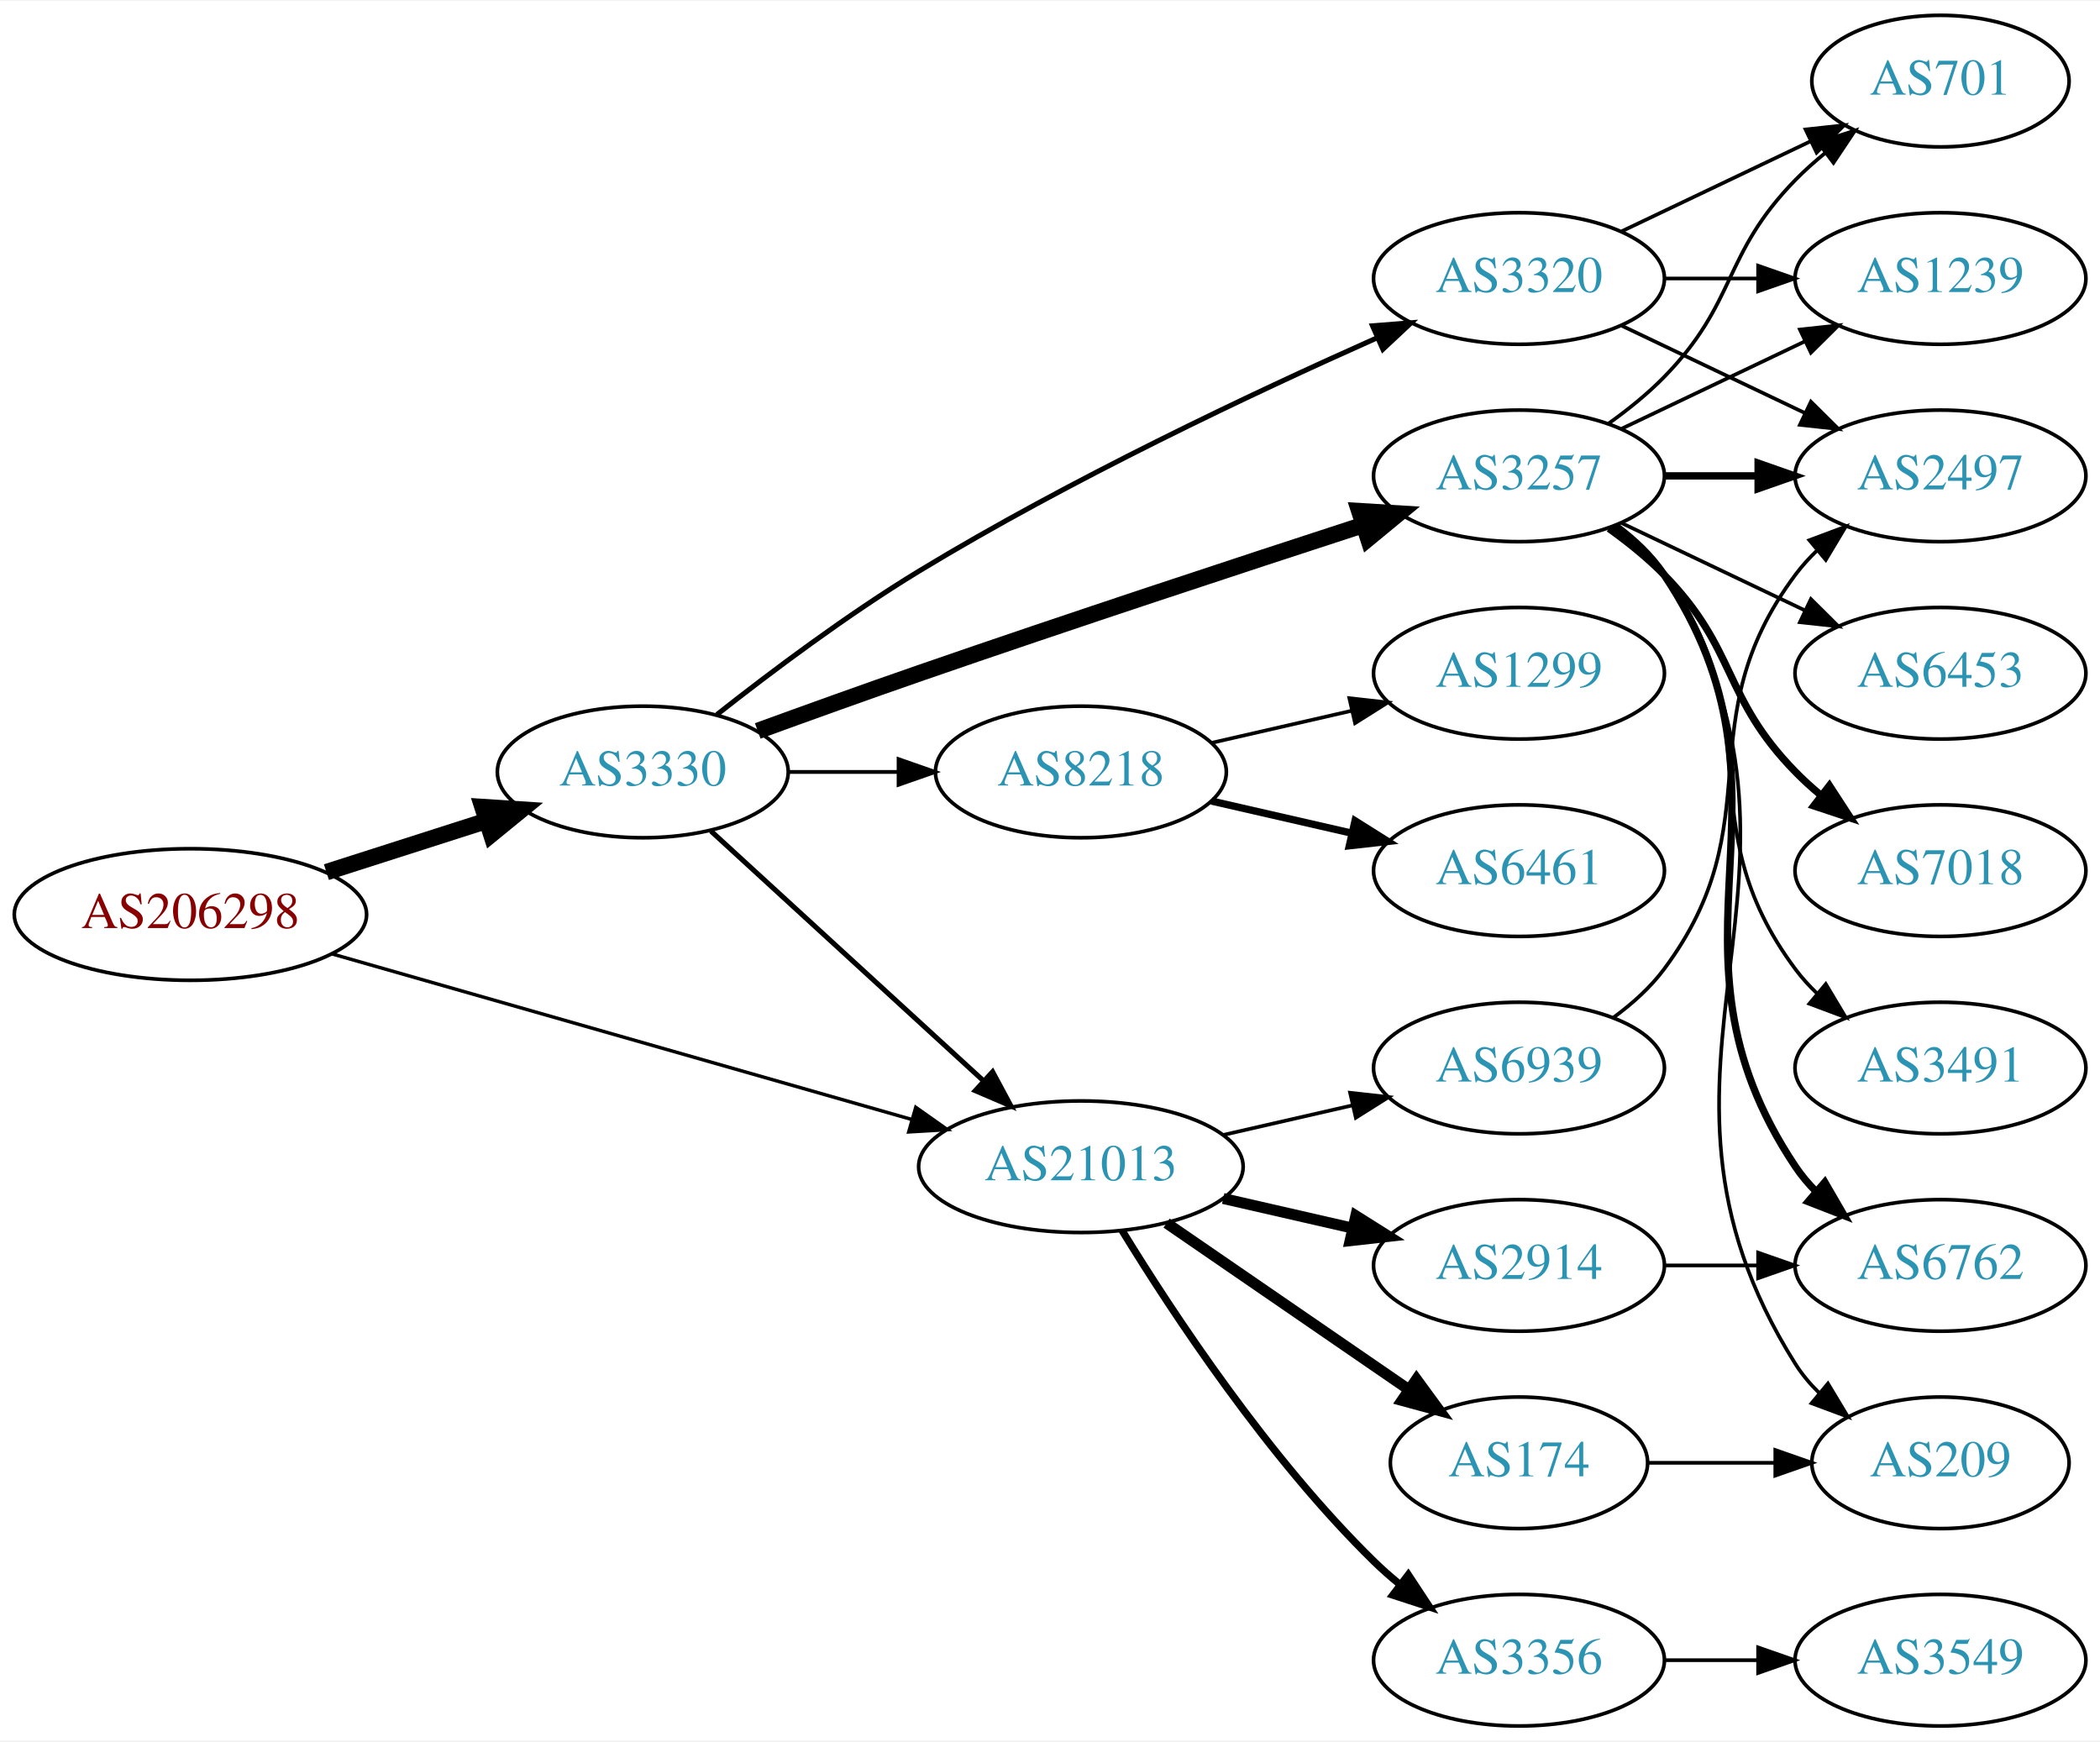
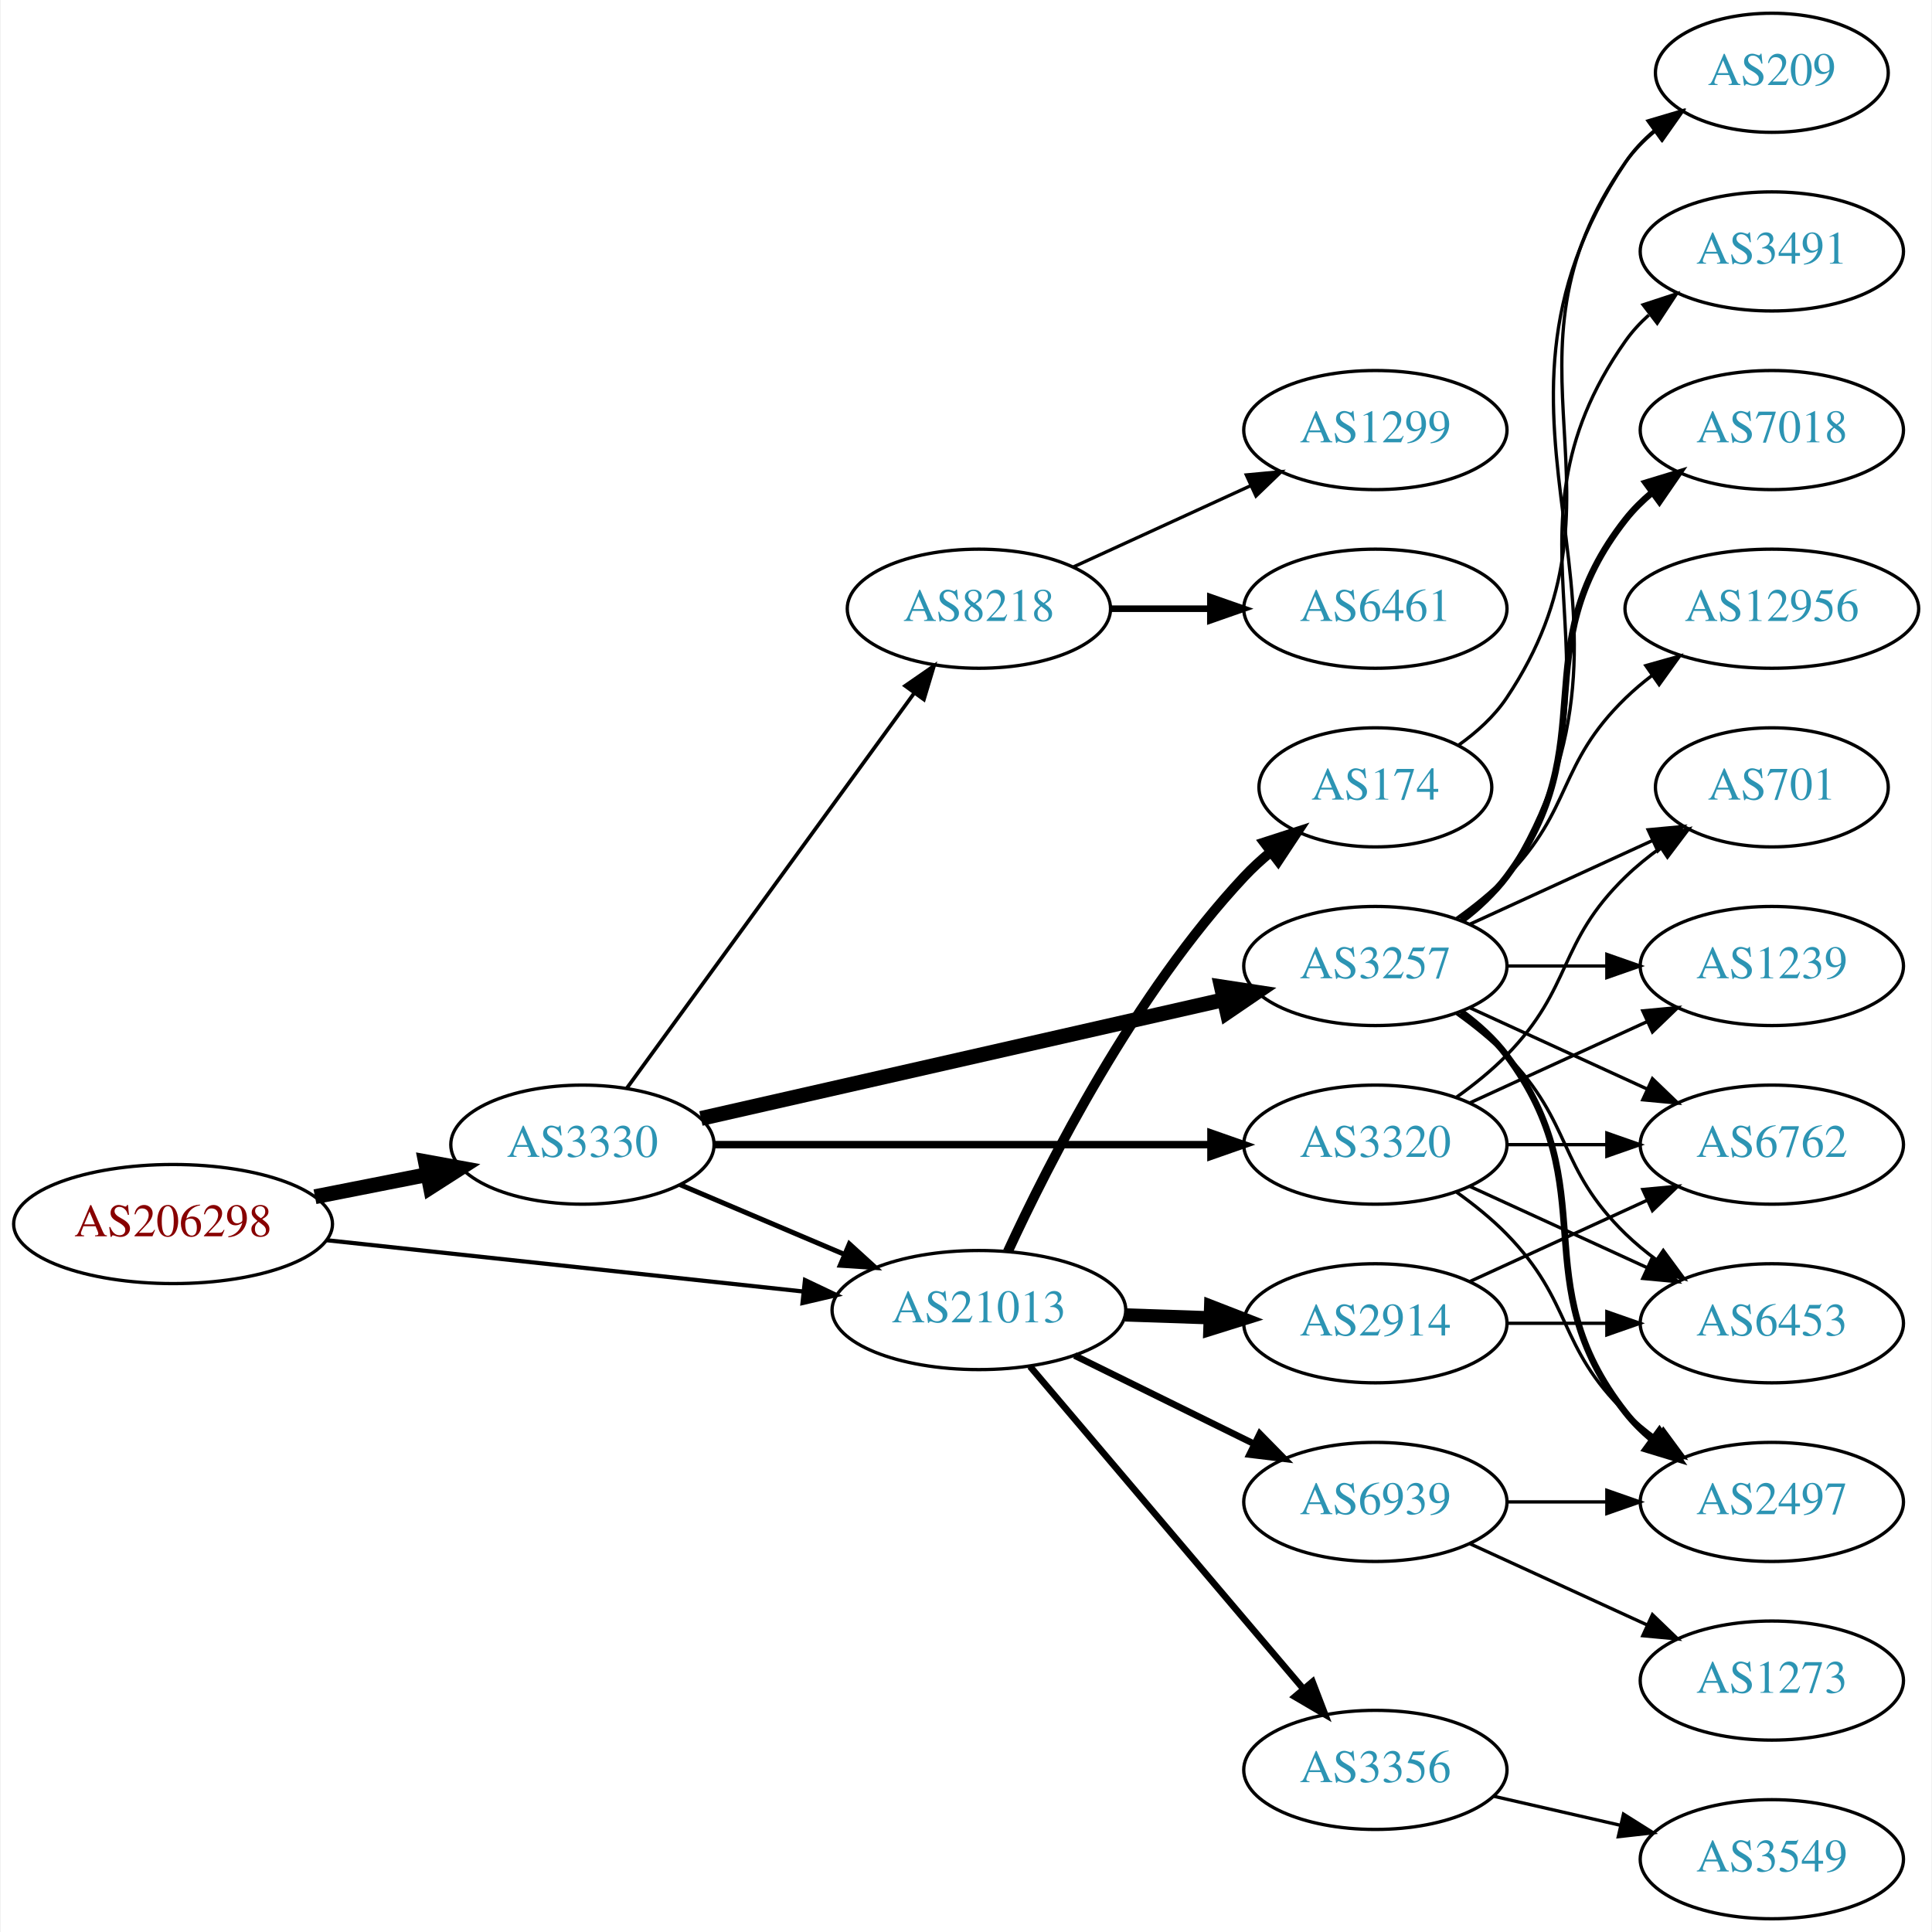
- <svg xmlns="http://www.w3.org/2000/svg" xmlns:xlink="http://www.w3.org/1999/xlink" width="574pt" height="476pt" viewBox="0.00 0.00 574.46 476.00">
-   <g id="graph0" class="graph" transform="scale(1 1) rotate(0) translate(4 472)">
-     <polygon fill="white" stroke="none" points="-4,4 -4,-472 570.463,-472 570.463,4 -4,4" />
+ <svg xmlns="http://www.w3.org/2000/svg" xmlns:xlink="http://www.w3.org/1999/xlink" width="584pt" height="584pt" viewBox="0.00 0.00 583.56 584.00">
+   <g id="graph0" class="graph" transform="scale(1 1) rotate(0) translate(4 580)">
+     <polygon fill="white" stroke="none" points="-4,4 -4,-580 579.562,-580 579.562,4 -4,4" />
    <g id="node1" class="node">
      <g id="a_node1">
        <a xlink:href="/asn/206298" xlink:title="AS206298 ~ RKM-AS [AT]">
-           <ellipse fill="#ffffff" stroke="black" cx="48.096" cy="-222" rx="48.192" ry="18" />
-           <text text-anchor="middle" x="48.096" y="-218.3" font-family="Times,serif" font-size="14.00" fill="#880000">AS206298</text>
+           <ellipse fill="#ffffff" stroke="black" cx="48.096" cy="-210" rx="48.192" ry="18" />
+           <text text-anchor="middle" x="48.096" y="-206.3" font-family="Times,serif" font-size="14.00" fill="#880000">AS206298</text>
        </a>
      </g>
    </g>
    <g id="node2" class="node">
      <g id="a_node2">
        <a xlink:href="/asn/3330" xlink:title="AS3330 ~ Vienna, Austria [AT]">
-           <ellipse fill="#ffffff" stroke="black" cx="171.838" cy="-261" rx="39.794" ry="18" />
-           <text text-anchor="middle" x="171.838" y="-257.3" font-family="Times,serif" font-size="14.00" fill="#2c94b3">AS3330</text>
+           <ellipse fill="#ffffff" stroke="black" cx="171.838" cy="-234" rx="39.794" ry="18" />
+           <text text-anchor="middle" x="171.838" y="-230.3" font-family="Times,serif" font-size="14.00" fill="#2c94b3">AS3330</text>
        </a>
      </g>
    </g>
    <g id="edge1" class="edge">
-       <path fill="none" stroke="black" stroke-width="4.5" d="M85.293,-233.596C99.074,-238.011 114.887,-243.076 129.138,-247.642" />
-       <polygon fill="black" stroke="black" stroke-width="4.5" points="127.986,-251.407 138.711,-250.708 130.389,-243.908 127.986,-251.407" />
+       <path fill="none" stroke="black" stroke-width="4.5" d="M90.993,-218.259C101.946,-220.419 113.81,-222.758 124.958,-224.955" />
+       <polygon fill="black" stroke="black" stroke-width="4.5" points="124.376,-228.854 134.949,-226.925 125.9,-221.128 124.376,-228.854" />
    </g>
    <g id="node3" class="node">
      <g id="a_node3">
        <a xlink:href="/asn/21013" xlink:title="AS21013 ~ Wels, AT [AT]">
-           <ellipse fill="#ffffff" stroke="black" cx="291.681" cy="-153" rx="44.393" ry="18" />
-           <text text-anchor="middle" x="291.681" y="-149.3" font-family="Times,serif" font-size="14.00" fill="#2c94b3">AS21013</text>
+           <ellipse fill="#ffffff" stroke="black" cx="291.681" cy="-184" rx="44.393" ry="18" />
+           <text text-anchor="middle" x="291.681" y="-180.3" font-family="Times,serif" font-size="14.00" fill="#2c94b3">AS21013</text>
        </a>
      </g>
    </g>
    <g id="edge2" class="edge">
-       <path fill="none" stroke="black" stroke-width="0.938" d="M86.843,-211.219C129.745,-198.966 199.734,-178.976 245.501,-165.904" />
-       <polygon fill="black" stroke="black" stroke-width="0.938" points="246.509,-169.256 255.164,-163.144 244.587,-162.525 246.509,-169.256" />
-     </g>
-     <g id="edge4" class="edge">
-       <path fill="none" stroke="black" stroke-width="1.385" d="M190.48,-244.831C210.238,-226.724 242.44,-197.211 264.992,-176.543" />
-       <polygon fill="black" stroke="black" stroke-width="1.385" points="267.522,-178.971 272.53,-169.635 262.793,-173.811 267.522,-178.971" />
+       <path fill="none" stroke="black" stroke-width="1.26" d="M94.536,-205.11C135.534,-200.697 195.815,-194.21 238.714,-189.593" />
+       <polygon fill="black" stroke="black" stroke-width="1.26" points="239.109,-193.071 248.677,-188.52 238.36,-186.111 239.109,-193.071" />
+     </g>
+     <g id="edge5" class="edge">
+       <path fill="none" stroke="black" stroke-width="1.5" d="M201.364,-221.896C216.283,-215.566 234.782,-207.718 251.068,-200.808" />
+       <polygon fill="black" stroke="black" stroke-width="1.5" points="252.518,-203.994 260.357,-196.866 249.784,-197.55 252.518,-203.994" />
    </g>
    <g id="node4" class="node">
      <g id="a_node4">
        <a xlink:href="/asn/3257" xlink:title="AS3257 ~ GTT [DE]">
-           <ellipse fill="#ffffff" stroke="black" cx="411.523" cy="-342" rx="39.794" ry="18" />
-           <text text-anchor="middle" x="411.523" y="-338.3" font-family="Times,serif" font-size="14.00" fill="#2c94b3">AS3257</text>
+           <ellipse fill="#ffffff" stroke="black" cx="411.523" cy="-288" rx="39.794" ry="18" />
+           <text text-anchor="middle" x="411.523" y="-284.3" font-family="Times,serif" font-size="14.00" fill="#2c94b3">AS3257</text>
        </a>
      </g>
    </g>
    <g id="edge3" class="edge">
-       <path fill="none" stroke="black" stroke-width="4.5" d="M203.279,-272.223C216.789,-277.149 232.9,-282.948 247.484,-288 288.594,-302.24 335.804,-317.789 368.807,-328.529" />
-       <polygon fill="black" stroke="black" stroke-width="4.5" points="367.843,-332.356 378.571,-331.701 370.277,-324.867 367.843,-332.356" />
+       <path fill="none" stroke="black" stroke-width="4.5" d="M207.654,-241.91C249.491,-251.415 319.773,-267.382 365.647,-277.805" />
+       <polygon fill="black" stroke="black" stroke-width="4.5" points="364.99,-281.693 375.614,-280.069 366.735,-274.014 364.99,-281.693" />
    </g>
    <g id="node5" class="node">
      <g id="a_node5">
        <a xlink:href="/asn/3320" xlink:title="AS3320 ~ DTAG [DE]">
-           <ellipse fill="#ffffff" stroke="black" cx="411.523" cy="-396" rx="39.794" ry="18" />
-           <text text-anchor="middle" x="411.523" y="-392.3" font-family="Times,serif" font-size="14.00" fill="#2c94b3">AS3320</text>
-         </a>
-       </g>
-     </g>
-     <g id="edge5" class="edge">
-       <path fill="none" stroke="black" stroke-width="1.385" d="M192.129,-276.706C206.821,-288.293 227.807,-304.055 247.484,-316 288.696,-341.017 338.842,-364.69 372.547,-379.699" />
-       <polygon fill="black" stroke="black" stroke-width="1.385" points="371.462,-383.046 382.023,-383.883 374.289,-376.642 371.462,-383.046" />
+           <ellipse fill="#ffffff" stroke="black" cx="411.523" cy="-234" rx="39.794" ry="18" />
+           <text text-anchor="middle" x="411.523" y="-230.3" font-family="Times,serif" font-size="14.00" fill="#2c94b3">AS3320</text>
+         </a>
+       </g>
+     </g>
+     <g id="edge4" class="edge">
+       <path fill="none" stroke="black" stroke-width="2.25" d="M211.555,-234C252.474,-234 317.114,-234 361.548,-234" />
+       <polygon fill="black" stroke="black" stroke-width="2.25" points="361.822,-237.5 371.822,-234 361.822,-230.5 361.822,-237.5" />
    </g>
    <g id="node6" class="node">
      <g id="a_node6">
        <a xlink:href="/asn/8218" xlink:title="AS8218 ~ legacy Neotelecoms [FR]">
-           <ellipse fill="#ffffff" stroke="black" cx="291.681" cy="-261" rx="39.794" ry="18" />
-           <text text-anchor="middle" x="291.681" y="-257.3" font-family="Times,serif" font-size="14.00" fill="#2c94b3">AS8218</text>
+           <ellipse fill="#ffffff" stroke="black" cx="291.681" cy="-396" rx="39.794" ry="18" />
+           <text text-anchor="middle" x="291.681" y="-392.3" font-family="Times,serif" font-size="14.00" fill="#2c94b3">AS8218</text>
        </a>
      </g>
    </g>
    <g id="edge6" class="edge">
-       <path fill="none" stroke="black" stroke-width="1.038" d="M211.751,-261C221.304,-261 231.654,-261 241.616,-261" />
-       <polygon fill="black" stroke="black" stroke-width="1.038" points="241.809,-264.5 251.809,-261 241.809,-257.5 241.809,-264.5" />
+       <path fill="none" stroke="black" stroke-width="1.125" d="M185.226,-251.031C205.948,-279.517 247.752,-336.985 272.039,-370.374" />
+       <polygon fill="black" stroke="black" stroke-width="1.125" points="269.39,-372.682 278.103,-378.71 275.051,-368.564 269.39,-372.682" />
+     </g>
+     <g id="node16" class="node">
+       <g id="a_node16">
+         <a xlink:href="/asn/2914" xlink:title="AS2914 ~ NTT America, Inc. [US]">
+           <ellipse fill="#ffffff" stroke="black" cx="411.523" cy="-180" rx="39.794" ry="18" />
+           <text text-anchor="middle" x="411.523" y="-176.3" font-family="Times,serif" font-size="14.00" fill="#2c94b3">AS2914</text>
+         </a>
+       </g>
+     </g>
+     <g id="edge21" class="edge">
+       <path fill="none" stroke="black" stroke-width="4" d="M335.892,-182.533C344.204,-182.251 352.967,-181.954 361.449,-181.666" />
+       <polygon fill="black" stroke="black" stroke-width="4" points="361.732,-185.158 371.608,-181.321 361.495,-178.162 361.732,-185.158" />
+     </g>
+     <g id="node17" class="node">
+       <g id="a_node17">
+         <a xlink:href="/asn/174" xlink:title="AS174 ~ Cogent Communications [US]">
+           <ellipse fill="#ffffff" stroke="black" cx="411.523" cy="-342" rx="35.194" ry="18" />
+           <text text-anchor="middle" x="411.523" y="-338.3" font-family="Times,serif" font-size="14.00" fill="#2c94b3">AS174</text>
+         </a>
+       </g>
+     </g>
+     <g id="edge22" class="edge">
+       <path fill="none" stroke="black" stroke-width="3" d="M300.421,-201.658C312.739,-228.373 338.823,-279.688 371.877,-315 374.299,-317.588 377.008,-320.073 379.838,-322.416" />
+       <polygon fill="black" stroke="black" stroke-width="3" points="377.911,-325.348 387.991,-328.611 382.146,-319.774 377.911,-325.348" />
+     </g>
+     <g id="node18" class="node">
+       <g id="a_node18">
+         <a xlink:href="/asn/3356" xlink:title="AS3356 ~ Level 3 Parent, LLC [US]">
+           <ellipse fill="#ffffff" stroke="black" cx="411.523" cy="-45" rx="39.794" ry="18" />
+           <text text-anchor="middle" x="411.523" y="-41.3" font-family="Times,serif" font-size="14.00" fill="#2c94b3">AS3356</text>
+         </a>
+       </g>
+     </g>
+     <g id="edge23" class="edge">
+       <path fill="none" stroke="black" stroke-width="2" d="M307.13,-166.956C327.827,-142.543 366.027,-97.485 389.751,-69.501" />
+       <polygon fill="black" stroke="black" stroke-width="2" points="392.526,-71.641 396.323,-61.749 387.187,-67.114 392.526,-71.641" />
+     </g>
+     <g id="node19" class="node">
+       <g id="a_node19">
+         <a xlink:href="/asn/6939" xlink:title="AS6939 ~ Hurricane Electric LLC [US]">
+           <ellipse fill="#ffffff" stroke="black" cx="411.523" cy="-126" rx="39.794" ry="18" />
+           <text text-anchor="middle" x="411.523" y="-122.3" font-family="Times,serif" font-size="14.00" fill="#2c94b3">AS6939</text>
+         </a>
+       </g>
+     </g>
+     <g id="edge24" class="edge">
+       <path fill="none" stroke="black" stroke-width="2" d="M320.608,-170.255C336.802,-162.284 357.363,-152.164 374.735,-143.614" />
+       <polygon fill="black" stroke="black" stroke-width="2" points="376.584,-146.605 384.01,-139.049 373.493,-140.325 376.584,-146.605" />
    </g>
    <g id="node7" class="node">
      <g id="a_node7">
-         <a xlink:href="/asn/2914" xlink:title="AS2914 ~ NTT America, Inc. [US]">
-           <ellipse fill="#ffffff" stroke="black" cx="411.523" cy="-126" rx="39.794" ry="18" />
-           <text text-anchor="middle" x="411.523" y="-122.3" font-family="Times,serif" font-size="14.00" fill="#2c94b3">AS2914</text>
+         <a xlink:href="/asn/12956" xlink:title="AS12956 ~ TELXIUS [ES]">
+           <ellipse fill="#ffffff" stroke="black" cx="531.366" cy="-396" rx="44.393" ry="18" />
+           <text text-anchor="middle" x="531.366" y="-392.3" font-family="Times,serif" font-size="14.00" fill="#2c94b3">AS12956</text>
        </a>
      </g>
    </g>
    <g id="edge7" class="edge">
-       <path fill="none" stroke="black" stroke-width="3" d="M330.615,-144.308C341.856,-141.733 354.269,-138.889 365.892,-136.226" />
-       <polygon fill="black" stroke="black" stroke-width="3" points="366.888,-139.588 375.853,-133.943 365.324,-132.765 366.888,-139.588" />
+       <path fill="none" stroke="black" d="M436.117,-302.389C441.373,-306.148 446.705,-310.437 451.17,-315 471.342,-335.617 466.476,-348.906 487.17,-369 489.656,-371.414 492.393,-373.722 495.246,-375.9" />
+       <polygon fill="black" stroke="black" points="493.284,-378.798 503.482,-381.671 497.301,-373.066 493.284,-378.798" />
    </g>
    <g id="node8" class="node">
      <g id="a_node8">
-         <a xlink:href="/asn/3356" xlink:title="AS3356 ~ Level 3 Parent, LLC [US]">
-           <ellipse fill="#ffffff" stroke="black" cx="411.523" cy="-18" rx="39.794" ry="18" />
-           <text text-anchor="middle" x="411.523" y="-14.3" font-family="Times,serif" font-size="14.00" fill="#2c94b3">AS3356</text>
+         <a xlink:href="/asn/2497" xlink:title="AS2497 ~ Internet Initiative Japan Inc. [JP]">
+           <ellipse fill="#ffffff" stroke="black" cx="531.366" cy="-126" rx="39.794" ry="18" />
+           <text text-anchor="middle" x="531.366" y="-122.3" font-family="Times,serif" font-size="14.00" fill="#2c94b3">AS2497</text>
        </a>
      </g>
    </g>
    <g id="edge8" class="edge">
-       <path fill="none" stroke="black" stroke-width="2" d="M302.946,-135.56C316.755,-113.009 342.944,-73.278 371.877,-45 374.017,-42.908 376.334,-40.863 378.734,-38.895" />
-       <polygon fill="black" stroke="black" stroke-width="2" points="381.244,-41.382 387.075,-32.536 377.001,-35.815 381.244,-41.382" />
+       <path fill="none" stroke="black" stroke-width="2" d="M437.454,-274.118C442.53,-270.389 447.448,-265.984 451.17,-261 481.441,-220.458 455.871,-192.754 487.17,-153 489.495,-150.047 492.238,-147.33 495.197,-144.853" />
+       <polygon fill="black" stroke="black" stroke-width="2" points="497.39,-147.585 503.394,-138.855 493.257,-141.936 497.39,-147.585" />
    </g>
    <g id="node9" class="node">
      <g id="a_node9">
-         <a xlink:href="/asn/174" xlink:title="AS174 ~ Cogent Communications [US]">
-           <ellipse fill="#ffffff" stroke="black" cx="411.523" cy="-72" rx="35.194" ry="18" />
-           <text text-anchor="middle" x="411.523" y="-68.3" font-family="Times,serif" font-size="14.00" fill="#2c94b3">AS174</text>
+         <a xlink:href="/asn/3491" xlink:title="AS3491 ~ PCCW Global, Inc. [US]">
+           <ellipse fill="#ffffff" stroke="black" cx="531.366" cy="-504" rx="39.794" ry="18" />
+           <text text-anchor="middle" x="531.366" y="-500.3" font-family="Times,serif" font-size="14.00" fill="#2c94b3">AS3491</text>
        </a>
      </g>
    </g>
    <g id="edge9" class="edge">
-       <path fill="none" stroke="black" stroke-width="3" d="M315.123,-137.574C333.938,-124.641 360.935,-106.085 381.411,-92.01" />
-       <polygon fill="black" stroke="black" stroke-width="3" points="383.486,-94.831 389.744,-86.282 379.521,-89.063 383.486,-94.831" />
+       <path fill="none" stroke="black" d="M437.842,-301.607C442.898,-305.351 447.71,-309.831 451.17,-315 492.194,-376.294 444.59,-416.775 487.17,-477 489.161,-479.816 491.548,-482.401 494.164,-484.76" />
+       <polygon fill="black" stroke="black" points="492.463,-487.865 502.532,-491.162 496.716,-482.306 492.463,-487.865" />
    </g>
    <g id="node10" class="node">
      <g id="a_node10">
-         <a xlink:href="/asn/6939" xlink:title="AS6939 ~ Hurricane Electric LLC [US]">
-           <ellipse fill="#ffffff" stroke="black" cx="411.523" cy="-180" rx="39.794" ry="18" />
-           <text text-anchor="middle" x="411.523" y="-176.3" font-family="Times,serif" font-size="14.00" fill="#2c94b3">AS6939</text>
+         <a xlink:href="/asn/1239" xlink:title="AS1239 ~ Sprint [US]">
+           <ellipse fill="#ffffff" stroke="black" cx="531.366" cy="-288" rx="39.794" ry="18" />
+           <text text-anchor="middle" x="531.366" y="-284.3" font-family="Times,serif" font-size="14.00" fill="#2c94b3">AS1239</text>
        </a>
      </g>
    </g>
    <g id="edge10" class="edge">
-       <path fill="none" stroke="black" d="M330.615,-161.692C341.856,-164.267 354.269,-167.111 365.892,-169.774" />
-       <polygon fill="black" stroke="black" points="365.324,-173.235 375.853,-172.057 366.888,-166.412 365.324,-173.235" />
+       <path fill="none" stroke="black" d="M451.436,-288C460.989,-288 471.339,-288 481.301,-288" />
+       <polygon fill="black" stroke="black" points="481.494,-291.5 491.494,-288 481.494,-284.5 481.494,-291.5" />
    </g>
    <g id="node11" class="node">
      <g id="a_node11">
-         <a xlink:href="/asn/701" xlink:title="AS701 ~ UUNET [US]">
-           <ellipse fill="#ffffff" stroke="black" cx="526.816" cy="-450" rx="35.194" ry="18" />
-           <text text-anchor="middle" x="526.816" y="-446.3" font-family="Times,serif" font-size="14.00" fill="#2c94b3">AS701</text>
-         </a>
-       </g>
-     </g>
-     <g id="edge23" class="edge">
-       <path fill="none" stroke="black" d="M436.117,-356.389C441.373,-360.148 446.705,-364.437 451.17,-369 471.342,-389.617 466.997,-402.383 487.17,-423 489.649,-425.534 492.395,-427.983 495.248,-430.304" />
-       <polygon fill="black" stroke="black" points="493.339,-433.248 503.433,-436.468 497.55,-427.657 493.339,-433.248" />
+         <a xlink:href="/asn/6762" xlink:title="AS6762 ~ TELECOM ITALIA SPARKLE S.p.A. [IT]">
+           <ellipse fill="#ffffff" stroke="black" cx="531.366" cy="-234" rx="39.794" ry="18" />
+           <text text-anchor="middle" x="531.366" y="-230.3" font-family="Times,serif" font-size="14.00" fill="#2c94b3">AS6762</text>
+         </a>
+       </g>
+     </g>
+     <g id="edge11" class="edge">
+       <path fill="none" stroke="black" d="M440.152,-275.339C456.109,-268.027 476.379,-258.739 493.662,-250.819" />
+       <polygon fill="black" stroke="black" points="495.277,-253.929 502.91,-246.581 492.361,-247.565 495.277,-253.929" />
    </g>
    <g id="node12" class="node">
      <g id="a_node12">
-         <a xlink:href="/asn/2497" xlink:title="AS2497 ~ Internet Initiative Japan Inc. [JP]">
-           <ellipse fill="#ffffff" stroke="black" cx="526.816" cy="-342" rx="39.794" ry="18" />
-           <text text-anchor="middle" x="526.816" y="-338.3" font-family="Times,serif" font-size="14.00" fill="#2c94b3">AS2497</text>
-         </a>
-       </g>
-     </g>
-     <g id="edge20" class="edge">
-       <path fill="none" stroke="black" stroke-width="2" d="M451.195,-342C459.398,-342 468.162,-342 476.694,-342" />
-       <polygon fill="black" stroke="black" stroke-width="2" points="476.934,-345.5 486.934,-342 476.933,-338.5 476.934,-345.5" />
+         <a xlink:href="/asn/6453" xlink:title="AS6453 ~ TATA COMMUNICATIONS (AMERICA) INC [US]">
+           <ellipse fill="#ffffff" stroke="black" cx="531.366" cy="-180" rx="39.794" ry="18" />
+           <text text-anchor="middle" x="531.366" y="-176.3" font-family="Times,serif" font-size="14.00" fill="#2c94b3">AS6453</text>
+         </a>
+       </g>
+     </g>
+     <g id="edge12" class="edge">
+       <path fill="none" stroke="black" d="M436.117,-273.611C441.373,-269.852 446.705,-265.563 451.17,-261 471.342,-240.383 466.476,-227.094 487.17,-207 490.015,-204.237 493.189,-201.614 496.489,-199.166" />
+       <polygon fill="black" stroke="black" points="498.554,-201.994 504.837,-193.462 494.605,-196.214 498.554,-201.994" />
    </g>
    <g id="node13" class="node">
      <g id="a_node13">
-         <a xlink:href="/asn/1239" xlink:title="AS1239 ~ Sprint [US]">
-           <ellipse fill="#ffffff" stroke="black" cx="526.816" cy="-396" rx="39.794" ry="18" />
-           <text text-anchor="middle" x="526.816" y="-392.3" font-family="Times,serif" font-size="14.00" fill="#2c94b3">AS1239</text>
-         </a>
-       </g>
+         <a xlink:href="/asn/7018" xlink:title="AS7018 ~ AT&amp;T Services, Inc. [US]">
+           <ellipse fill="#ffffff" stroke="black" cx="531.366" cy="-450" rx="39.794" ry="18" />
+           <text text-anchor="middle" x="531.366" y="-446.3" font-family="Times,serif" font-size="14.00" fill="#2c94b3">AS7018</text>
+         </a>
+       </g>
+     </g>
+     <g id="edge13" class="edge">
+       <path fill="none" stroke="black" stroke-width="2" d="M437.454,-301.882C442.53,-305.611 447.448,-310.016 451.17,-315 481.441,-355.542 455.871,-383.246 487.17,-423 489.495,-425.953 492.238,-428.67 495.197,-431.147" />
+       <polygon fill="black" stroke="black" stroke-width="2" points="493.257,-434.064 503.394,-437.145 497.39,-428.415 493.257,-434.064" />
+     </g>
+     <g id="node14" class="node">
+       <g id="a_node14">
+         <a xlink:href="/asn/209" xlink:title="AS209 ~ CenturyLink Communications, LLC [US]">
+           <ellipse fill="#ffffff" stroke="black" cx="531.366" cy="-558" rx="35.194" ry="18" />
+           <text text-anchor="middle" x="531.366" y="-554.3" font-family="Times,serif" font-size="14.00" fill="#2c94b3">AS209</text>
+         </a>
+       </g>
+     </g>
+     <g id="edge14" class="edge">
+       <path fill="none" stroke="black" d="M438.049,-301.472C443.094,-305.223 447.849,-309.74 451.17,-315 503.119,-397.3 433.131,-450.056 487.17,-531 489.545,-534.558 492.565,-537.736 495.901,-540.549" />
+       <polygon fill="black" stroke="black" points="493.947,-543.455 504.106,-546.462 498.039,-537.776 493.947,-543.455" />
+     </g>
+     <g id="node15" class="node">
+       <g id="a_node15">
+         <a xlink:href="/asn/701" xlink:title="AS701 ~ UUNET [US]">
+           <ellipse fill="#ffffff" stroke="black" cx="531.366" cy="-342" rx="35.194" ry="18" />
+           <text text-anchor="middle" x="531.366" y="-338.3" font-family="Times,serif" font-size="14.00" fill="#2c94b3">AS701</text>
+         </a>
+       </g>
+     </g>
+     <g id="edge15" class="edge">
+       <path fill="none" stroke="black" d="M440.152,-300.661C456.568,-308.183 477.55,-317.798 495.147,-325.861" />
+       <polygon fill="black" stroke="black" points="493.975,-329.174 504.524,-330.158 496.891,-322.811 493.975,-329.174" />
+     </g>
+     <g id="edge19" class="edge">
+       <path fill="none" stroke="black" d="M436.117,-219.611C441.373,-215.852 446.705,-211.563 451.17,-207 471.342,-186.383 466.476,-173.094 487.17,-153 490.015,-150.237 493.189,-147.614 496.489,-145.166" />
+       <polygon fill="black" stroke="black" points="498.554,-147.994 504.837,-139.462 494.605,-142.214 498.554,-147.994" />
+     </g>
+     <g id="edge18" class="edge">
+       <path fill="none" stroke="black" d="M440.152,-246.661C456.109,-253.973 476.379,-263.261 493.662,-271.181" />
+       <polygon fill="black" stroke="black" points="492.361,-274.435 502.91,-275.419 495.277,-268.071 492.361,-274.435" />
+     </g>
+     <g id="edge16" class="edge">
+       <path fill="none" stroke="black" d="M451.436,-234C460.989,-234 471.339,-234 481.301,-234" />
+       <polygon fill="black" stroke="black" points="481.494,-237.5 491.494,-234 481.494,-230.5 481.494,-237.5" />
    </g>
    <g id="edge17" class="edge">
-       <path fill="none" stroke="black" d="M439.66,-354.934C454.654,-362.081 473.475,-371.052 489.698,-378.785" />
-       <polygon fill="black" stroke="black" points="488.368,-382.028 498.901,-383.171 491.38,-375.709 488.368,-382.028" />
-     </g>
-     <g id="node16" class="node">
-       <g id="a_node16">
-         <a xlink:href="/asn/6453" xlink:title="AS6453 ~ TATA COMMUNICATIONS (AMERICA) INC [US]">
-           <ellipse fill="#ffffff" stroke="black" cx="526.816" cy="-288" rx="39.794" ry="18" />
-           <text text-anchor="middle" x="526.816" y="-284.3" font-family="Times,serif" font-size="14.00" fill="#2c94b3">AS6453</text>
-         </a>
-       </g>
-     </g>
-     <g id="edge16" class="edge">
-       <path fill="none" stroke="black" d="M439.66,-329.066C454.654,-321.919 473.475,-312.948 489.698,-305.215" />
-       <polygon fill="black" stroke="black" points="491.38,-308.291 498.901,-300.829 488.368,-301.972 491.38,-308.291" />
-     </g>
-     <g id="node17" class="node">
-       <g id="a_node17">
-         <a xlink:href="/asn/6762" xlink:title="AS6762 ~ TELECOM ITALIA SPARKLE S.p.A. [IT]">
-           <ellipse fill="#ffffff" stroke="black" cx="526.816" cy="-126" rx="39.794" ry="18" />
-           <text text-anchor="middle" x="526.816" y="-122.3" font-family="Times,serif" font-size="14.00" fill="#2c94b3">AS6762</text>
-         </a>
-       </g>
-     </g>
-     <g id="edge18" class="edge">
-       <path fill="none" stroke="black" stroke-width="2" d="M437.842,-328.393C442.898,-324.649 447.71,-320.169 451.17,-315 492.194,-253.706 446.145,-214.294 487.17,-153 488.791,-150.577 490.71,-148.305 492.812,-146.19" />
-       <polygon fill="black" stroke="black" stroke-width="2" points="495.179,-148.771 500.497,-139.607 490.625,-143.454 495.179,-148.771" />
-     </g>
-     <g id="node18" class="node">
-       <g id="a_node18">
-         <a xlink:href="/asn/7018" xlink:title="AS7018 ~ AT&amp;T Services, Inc. [US]">
-           <ellipse fill="#ffffff" stroke="black" cx="526.816" cy="-234" rx="39.794" ry="18" />
-           <text text-anchor="middle" x="526.816" y="-230.3" font-family="Times,serif" font-size="14.00" fill="#2c94b3">AS7018</text>
-         </a>
-       </g>
-     </g>
-     <g id="edge19" class="edge">
-       <path fill="none" stroke="black" stroke-width="2" d="M436.117,-327.611C441.373,-323.852 446.705,-319.563 451.17,-315 471.342,-294.383 466.997,-281.617 487.17,-261 489.262,-258.861 491.546,-256.782 493.922,-254.79" />
-       <polygon fill="black" stroke="black" stroke-width="2" points="496.441,-257.268 502.222,-248.389 492.166,-251.725 496.441,-257.268" />
-     </g>
-     <g id="node19" class="node">
-       <g id="a_node19">
-         <a xlink:href="/asn/3491" xlink:title="AS3491 ~ PCCW Global, Inc. [US]">
-           <ellipse fill="#ffffff" stroke="black" cx="526.816" cy="-180" rx="39.794" ry="18" />
-           <text text-anchor="middle" x="526.816" y="-176.3" font-family="Times,serif" font-size="14.00" fill="#2c94b3">AS3491</text>
-         </a>
-       </g>
-     </g>
-     <g id="edge21" class="edge">
-       <path fill="none" stroke="black" d="M437.454,-328.118C442.53,-324.389 447.448,-319.984 451.17,-315 481.441,-274.458 456.898,-247.542 487.17,-207 488.914,-204.664 490.921,-202.455 493.085,-200.383" />
-       <polygon fill="black" stroke="black" points="495.444,-202.973 500.885,-193.882 490.963,-197.595 495.444,-202.973" />
+       <path fill="none" stroke="black" d="M440.152,-221.339C456.109,-214.027 476.379,-204.739 493.662,-196.819" />
+       <polygon fill="black" stroke="black" points="495.277,-199.929 502.91,-192.581 492.361,-193.565 495.277,-199.929" />
+     </g>
+     <g id="edge20" class="edge">
+       <path fill="none" stroke="black" d="M436.117,-248.389C441.373,-252.148 446.705,-256.437 451.17,-261 471.342,-281.617 466.476,-294.906 487.17,-315 490.397,-318.134 494.048,-321.089 497.827,-323.812" />
+       <polygon fill="black" stroke="black" points="495.924,-326.75 506.187,-329.383 499.805,-320.925 495.924,-326.75" />
    </g>
    <g id="node20" class="node">
      <g id="a_node20">
-         <a xlink:href="/asn/209" xlink:title="AS209 ~ CenturyLink Communications, LLC [US]">
-           <ellipse fill="#ffffff" stroke="black" cx="526.816" cy="-72" rx="35.194" ry="18" />
-           <text text-anchor="middle" x="526.816" y="-68.3" font-family="Times,serif" font-size="14.00" fill="#2c94b3">AS209</text>
-         </a>
-       </g>
-     </g>
-     <g id="edge22" class="edge">
-       <path fill="none" stroke="black" d="M438.049,-328.528C443.094,-324.777 447.849,-320.26 451.17,-315 503.119,-232.7 435.22,-181.3 487.17,-99 488.961,-96.162 491.17,-93.541 493.616,-91.14" />
-       <polygon fill="black" stroke="black" points="496.034,-93.681 501.49,-84.598 491.561,-88.296 496.034,-93.681" />
-     </g>
-     <g id="edge11" class="edge">
-       <path fill="none" stroke="black" d="M439.66,-408.934C455.091,-416.29 474.577,-425.577 491.112,-433.459" />
-       <polygon fill="black" stroke="black" points="489.921,-436.768 500.454,-437.911 492.933,-430.449 489.921,-436.768" />
-     </g>
-     <g id="edge12" class="edge">
-       <path fill="none" stroke="black" d="M439.66,-383.066C454.654,-375.919 473.475,-366.948 489.698,-359.215" />
-       <polygon fill="black" stroke="black" points="491.38,-362.291 498.901,-354.829 488.368,-355.972 491.38,-362.291" />
-     </g>
-     <g id="edge13" class="edge">
-       <path fill="none" stroke="black" d="M451.195,-396C459.398,-396 468.162,-396 476.694,-396" />
-       <polygon fill="black" stroke="black" points="476.934,-399.5 486.934,-396 476.933,-392.5 476.934,-399.5" />
-     </g>
-     <g id="node14" class="node">
-       <g id="a_node14">
-         <a xlink:href="/asn/1299" xlink:title="AS1299 ~ Telia Carrier [EU]">
-           <ellipse fill="#ffffff" stroke="black" cx="411.523" cy="-288" rx="39.794" ry="18" />
-           <text text-anchor="middle" x="411.523" y="-284.3" font-family="Times,serif" font-size="14.00" fill="#2c94b3">AS1299</text>
-         </a>
-       </g>
-     </g>
-     <g id="edge14" class="edge">
-       <path fill="none" stroke="black" d="M327.4,-268.955C339.4,-271.704 353.021,-274.825 365.713,-277.733" />
-       <polygon fill="black" stroke="black" points="365.116,-281.187 375.645,-280.009 366.679,-274.364 365.116,-281.187" />
-     </g>
-     <g id="node15" class="node">
-       <g id="a_node15">
        <a xlink:href="/asn/6461" xlink:title="AS6461 ~ Zayo Bandwidth [US]">
-           <ellipse fill="#ffffff" stroke="black" cx="411.523" cy="-234" rx="39.794" ry="18" />
-           <text text-anchor="middle" x="411.523" y="-230.3" font-family="Times,serif" font-size="14.00" fill="#2c94b3">AS6461</text>
-         </a>
-       </g>
-     </g>
-     <g id="edge15" class="edge">
-       <path fill="none" stroke="black" stroke-width="2" d="M327.4,-253.045C339.4,-250.296 353.021,-247.175 365.713,-244.267" />
-       <polygon fill="black" stroke="black" stroke-width="2" points="366.679,-247.636 375.645,-241.991 365.116,-240.813 366.679,-247.636" />
-     </g>
-     <g id="edge26" class="edge">
-       <path fill="none" stroke="black" d="M451.195,-126C459.398,-126 468.162,-126 476.694,-126" />
-       <polygon fill="black" stroke="black" points="476.934,-129.5 486.934,-126 476.933,-122.5 476.934,-129.5" />
+           <ellipse fill="#ffffff" stroke="black" cx="411.523" cy="-396" rx="39.794" ry="18" />
+           <text text-anchor="middle" x="411.523" y="-392.3" font-family="Times,serif" font-size="14.00" fill="#2c94b3">AS6461</text>
+         </a>
+       </g>
+     </g>
+     <g id="edge25" class="edge">
+       <path fill="none" stroke="black" stroke-width="2" d="M331.593,-396C341.146,-396 351.496,-396 361.459,-396" />
+       <polygon fill="black" stroke="black" stroke-width="2" points="361.651,-399.5 371.651,-396 361.651,-392.5 361.651,-399.5" />
    </g>
    <g id="node21" class="node">
      <g id="a_node21">
+         <a xlink:href="/asn/1299" xlink:title="AS1299 ~ Telia Carrier [EU]">
+           <ellipse fill="#ffffff" stroke="black" cx="411.523" cy="-450" rx="39.794" ry="18" />
+           <text text-anchor="middle" x="411.523" y="-446.3" font-family="Times,serif" font-size="14.00" fill="#2c94b3">AS1299</text>
+         </a>
+       </g>
+     </g>
+     <g id="edge26" class="edge">
+       <path fill="none" stroke="black" d="M320.309,-408.661C336.266,-415.973 356.537,-425.261 373.82,-433.181" />
+       <polygon fill="black" stroke="black" points="372.518,-436.435 383.067,-437.419 375.434,-430.071 372.518,-436.435" />
+     </g>
+     <g id="edge30" class="edge">
+       <path fill="none" stroke="black" d="M440.152,-192.661C456.109,-199.973 476.379,-209.261 493.662,-217.181" />
+       <polygon fill="black" stroke="black" points="492.361,-220.435 502.91,-221.419 495.277,-214.071 492.361,-220.435" />
+     </g>
+     <g id="edge29" class="edge">
+       <path fill="none" stroke="black" d="M451.436,-180C460.989,-180 471.339,-180 481.301,-180" />
+       <polygon fill="black" stroke="black" points="481.494,-183.5 491.494,-180 481.494,-176.5 481.494,-183.5" />
+     </g>
+     <g id="edge28" class="edge">
+       <path fill="none" stroke="black" d="M436.641,-354.734C442.13,-358.648 447.437,-363.423 451.17,-369 492.194,-430.294 444.59,-470.775 487.17,-531 489.639,-534.493 492.718,-537.63 496.088,-540.421" />
+       <polygon fill="black" stroke="black" points="494.156,-543.343 504.327,-546.31 498.226,-537.648 494.156,-543.343" />
+     </g>
+     <g id="node22" class="node">
+       <g id="a_node22">
        <a xlink:href="/asn/3549" xlink:title="AS3549 ~ Level 3 Parent, LLC [US]">
-           <ellipse fill="#ffffff" stroke="black" cx="526.816" cy="-18" rx="39.794" ry="18" />
-           <text text-anchor="middle" x="526.816" y="-14.3" font-family="Times,serif" font-size="14.00" fill="#2c94b3">AS3549</text>
-         </a>
-       </g>
-     </g>
-     <g id="edge24" class="edge">
-       <path fill="none" stroke="black" d="M451.195,-18C459.398,-18 468.162,-18 476.694,-18" />
-       <polygon fill="black" stroke="black" points="476.934,-21.5 486.934,-18 476.933,-14.5 476.934,-21.5" />
+           <ellipse fill="#ffffff" stroke="black" cx="531.366" cy="-18" rx="39.794" ry="18" />
+           <text text-anchor="middle" x="531.366" y="-14.3" font-family="Times,serif" font-size="14.00" fill="#2c94b3">AS3549</text>
+         </a>
+       </g>
    </g>
    <g id="edge27" class="edge">
-       <path fill="none" stroke="black" d="M446.822,-72C457.692,-72 469.87,-72 481.347,-72" />
-       <polygon fill="black" stroke="black" points="481.634,-75.5 491.634,-72 481.634,-68.5 481.634,-75.5" />
-     </g>
-     <g id="edge25" class="edge">
-       <path fill="none" stroke="black" d="M437.454,-193.882C442.53,-197.611 447.448,-202.016 451.17,-207 481.441,-247.542 456.898,-274.458 487.17,-315 488.914,-317.336 490.921,-319.545 493.085,-321.617" />
-       <polygon fill="black" stroke="black" points="490.963,-324.405 500.885,-328.118 495.444,-319.027 490.963,-324.405" />
+       <path fill="none" stroke="black" d="M447.242,-37.045C459.242,-34.296 472.863,-31.175 485.556,-28.267" />
+       <polygon fill="black" stroke="black" points="486.522,-31.636 495.487,-25.991 484.958,-24.813 486.522,-31.636" />
+     </g>
+     <g id="edge31" class="edge">
+       <path fill="none" stroke="black" d="M451.436,-126C460.989,-126 471.339,-126 481.301,-126" />
+       <polygon fill="black" stroke="black" points="481.494,-129.5 491.494,-126 481.494,-122.5 481.494,-129.5" />
+     </g>
+     <g id="node23" class="node">
+       <g id="a_node23">
+         <a xlink:href="/asn/1273" xlink:title="AS1273 ~ Vodafone Group PLC [EU]">
+           <ellipse fill="#ffffff" stroke="black" cx="531.366" cy="-72" rx="39.794" ry="18" />
+           <text text-anchor="middle" x="531.366" y="-68.3" font-family="Times,serif" font-size="14.00" fill="#2c94b3">AS1273</text>
+         </a>
+       </g>
+     </g>
+     <g id="edge32" class="edge">
+       <path fill="none" stroke="black" d="M440.152,-113.339C456.109,-106.027 476.379,-96.739 493.662,-88.819" />
+       <polygon fill="black" stroke="black" points="495.277,-91.929 502.91,-84.581 492.361,-85.565 495.277,-91.929" />
    </g>
  </g>
</svg>
